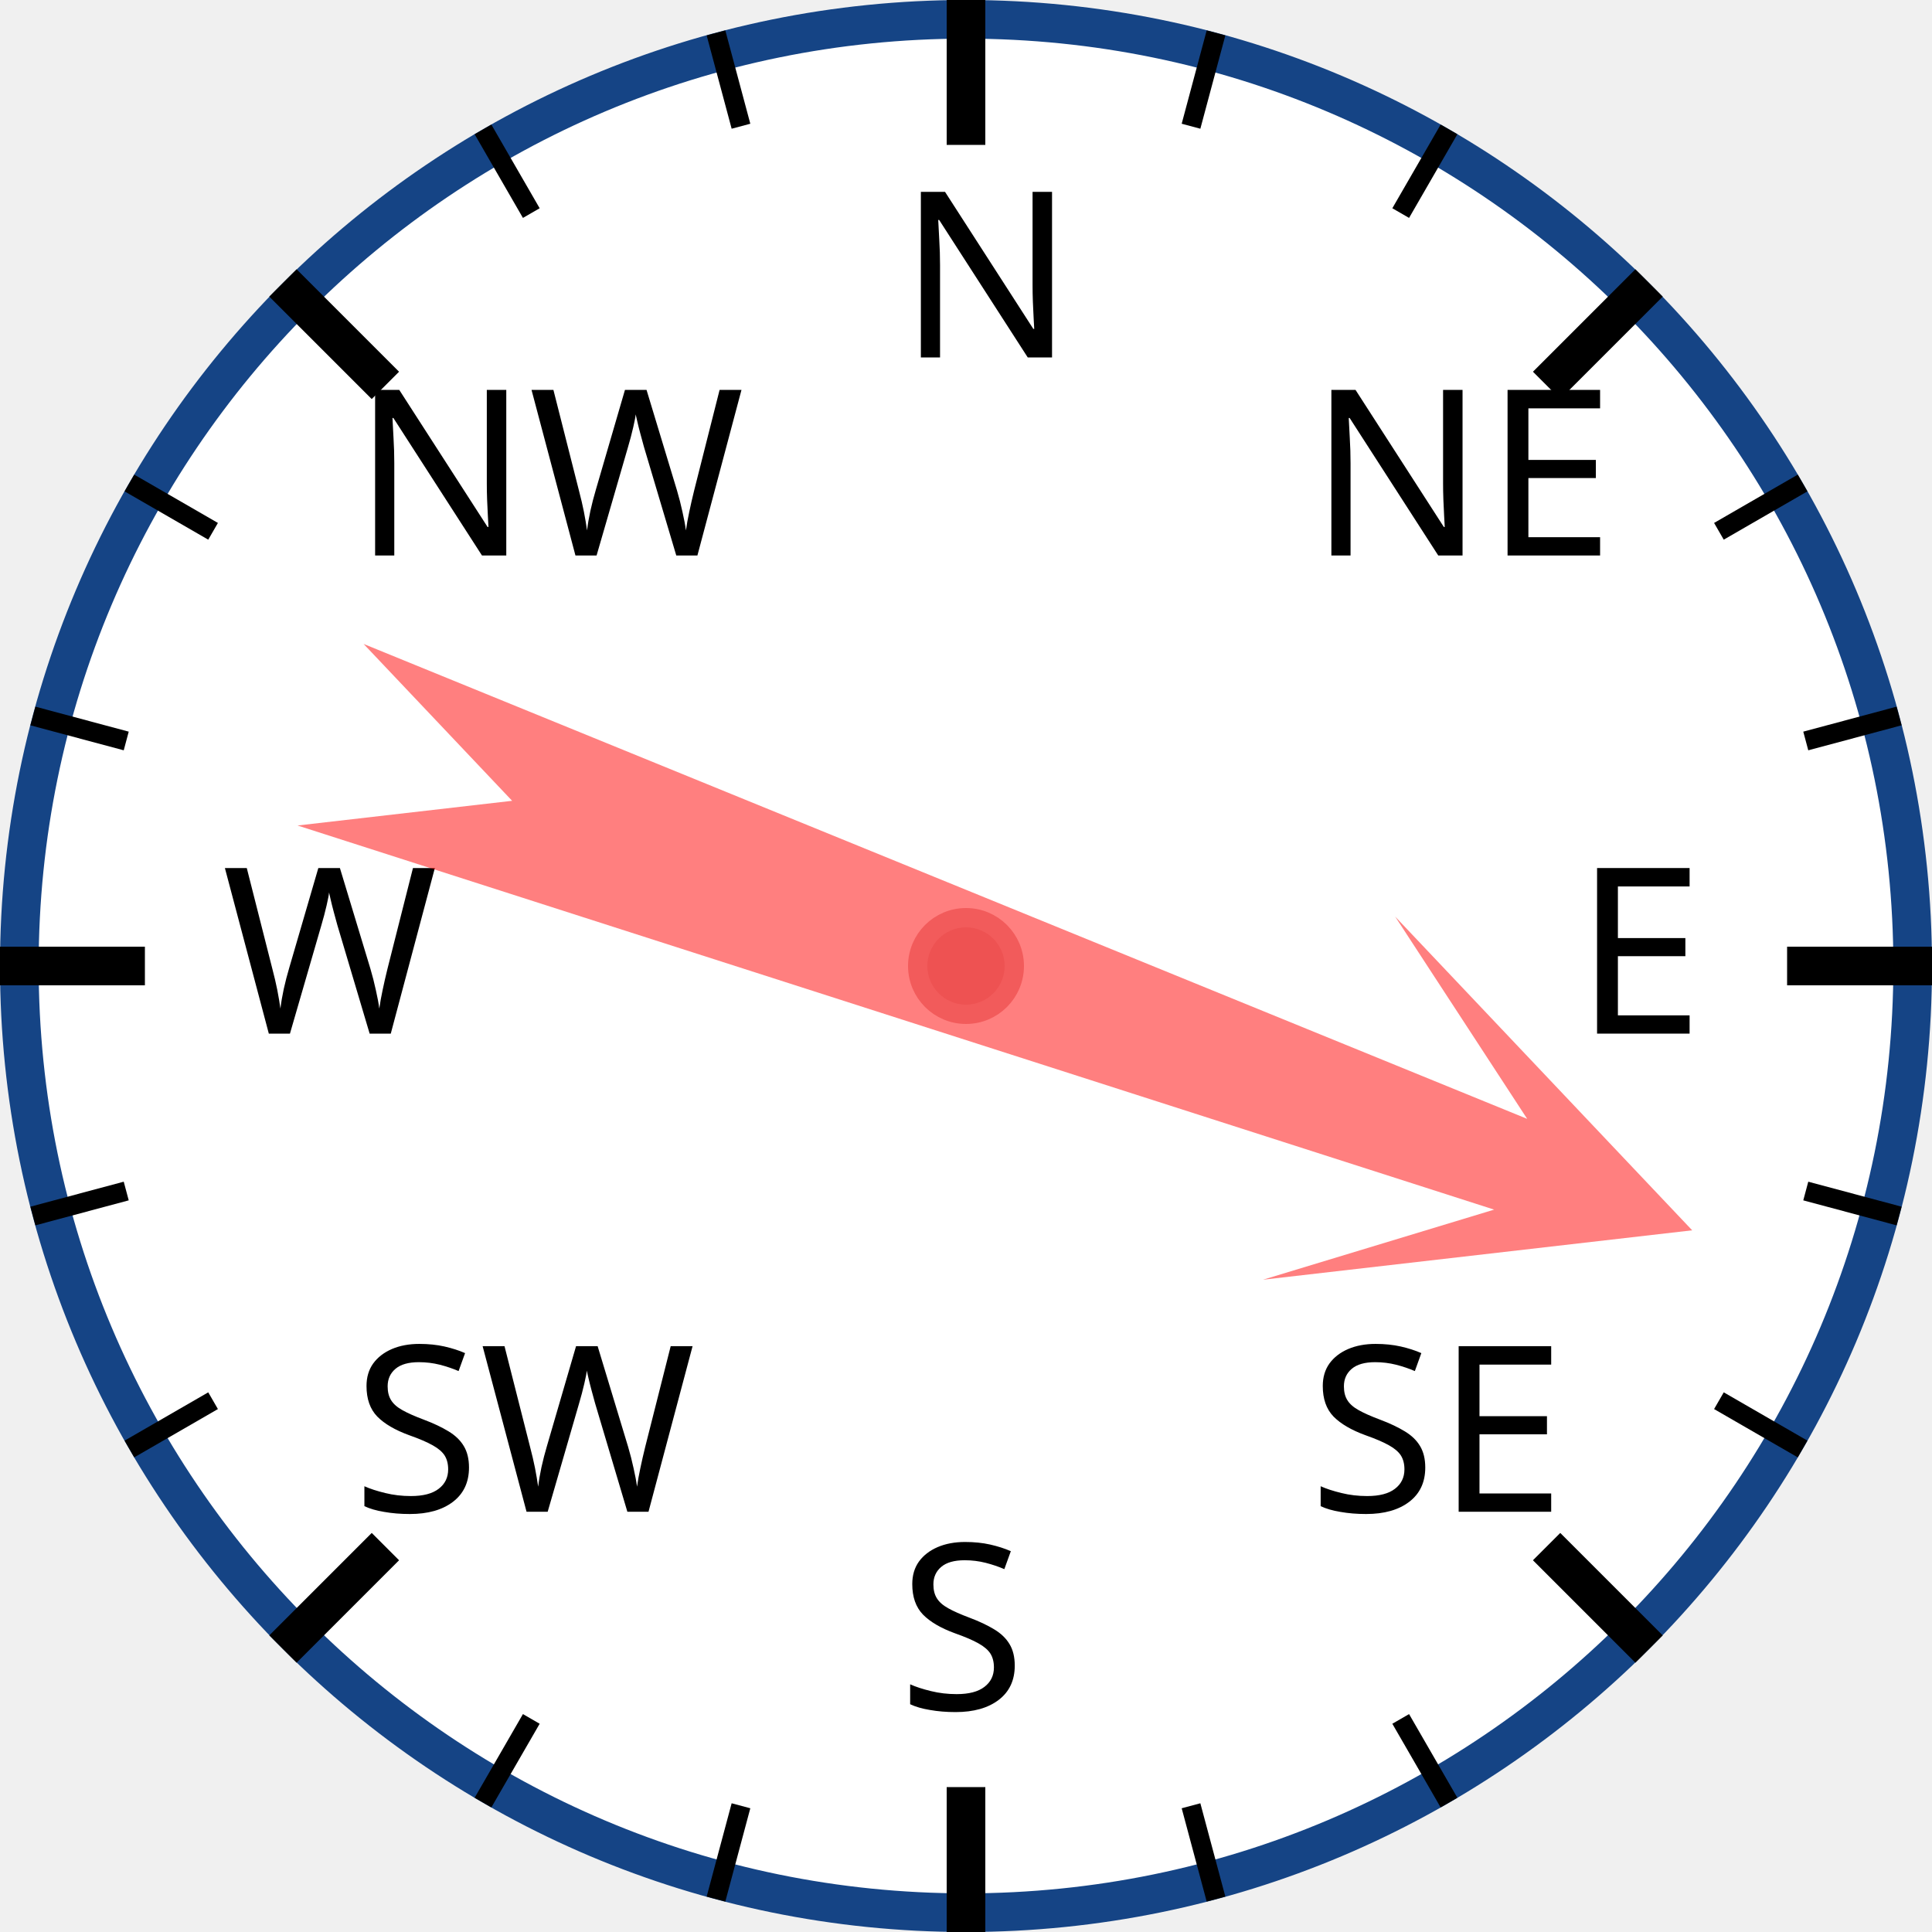
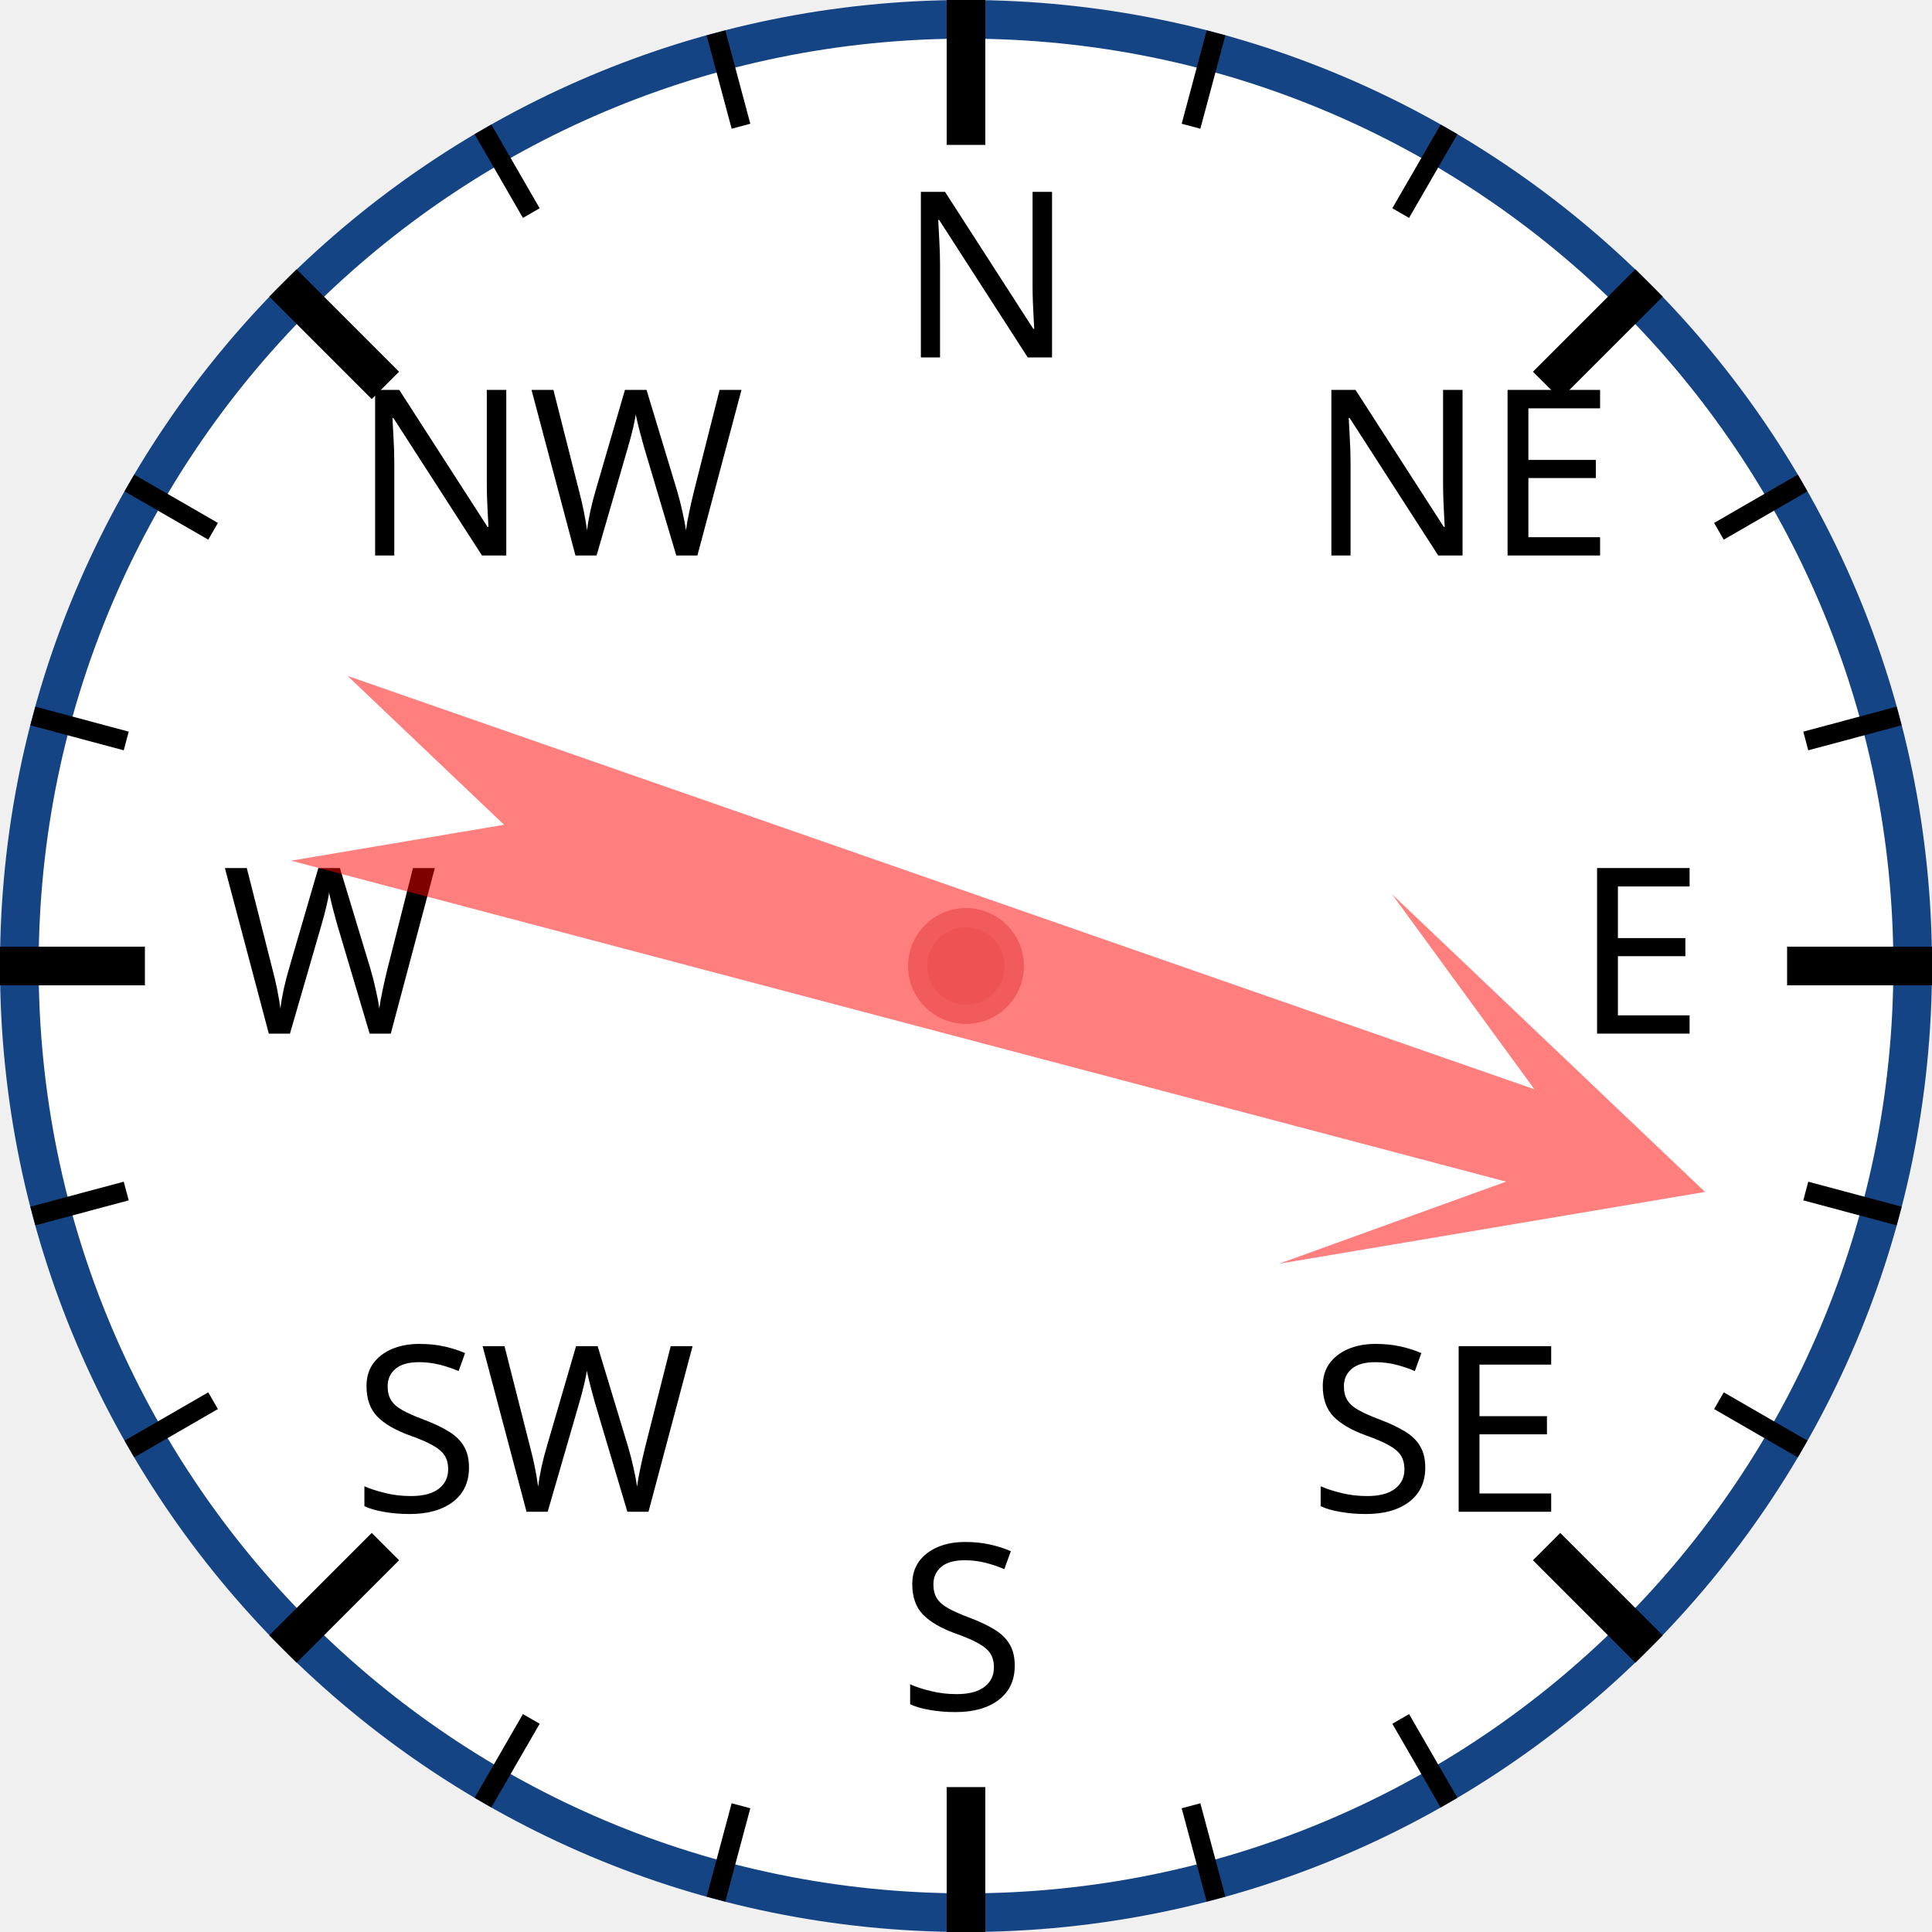
<svg xmlns="http://www.w3.org/2000/svg" width="120px" height="120px" viewBox="0 0 200 200">
  <circle cx="100" cy="100" r="98" style="fill: white; stroke: #154485; stroke-width: 4;" />
  <text x="93.0" y="37.0" style="font-family: sans-serif; font-size: 18pt;">N</text>
  <line x1="100.0" y1="0.0" x2="100.0" y2="15.0" style="stroke: black; stroke-width: 4;" />
  <line x1="74.118" y1="3.407" x2="76.706" y2="13.067" style="stroke: black; stroke-width: 2;" />
  <line x1="50" y1="13.397" x2="55" y2="22.058" style="stroke: black; stroke-width: 2;" />
  <text x="36.503" y="57.503" style="font-family: sans-serif; font-size: 18pt;">NW</text>
  <line x1="29.289" y1="29.289" x2="39.896" y2="39.896" style="stroke: black; stroke-width: 4;" />
  <line x1="13.397" y1="50" x2="22.058" y2="55" style="stroke: black; stroke-width: 2;" />
  <line x1="3.407" y1="74.118" x2="13.067" y2="76.706" style="stroke: black; stroke-width: 2;" />
  <text x="23.0" y="107.0" style="font-family: sans-serif; font-size: 18pt;">W</text>
  <line x1="0.0" y1="100.0" x2="15.0" y2="100.0" style="stroke: black; stroke-width: 4;" />
  <line x1="3.407" y1="125.882" x2="13.067" y2="123.294" style="stroke: black; stroke-width: 2;" />
  <line x1="13.397" y1="150" x2="22.058" y2="145" style="stroke: black; stroke-width: 2;" />
  <text x="36.503" y="156.497" style="font-family: sans-serif; font-size: 18pt;">SW</text>
  <line x1="29.289" y1="170.711" x2="39.896" y2="160.104" style="stroke: black; stroke-width: 4;" />
  <line x1="50" y1="186.603" x2="55" y2="177.942" style="stroke: black; stroke-width: 2;" />
  <line x1="74.118" y1="196.593" x2="76.706" y2="186.933" style="stroke: black; stroke-width: 2;" />
  <text x="93" y="177.0" style="font-family: sans-serif; font-size: 18pt;">S</text>
  <line x1="100" y1="200.0" x2="100" y2="185.0" style="stroke: black; stroke-width: 4;" />
  <line x1="125.882" y1="196.593" x2="123.294" y2="186.933" style="stroke: black; stroke-width: 2;" />
  <line x1="150.0" y1="186.603" x2="145.0" y2="177.942" style="stroke: black; stroke-width: 2;" />
  <text x="135.497" y="156.497" style="font-family: sans-serif; font-size: 18pt;">SE</text>
  <line x1="170.711" y1="170.711" x2="160.104" y2="160.104" style="stroke: black; stroke-width: 4;" />
  <line x1="186.603" y1="150" x2="177.942" y2="145" style="stroke: black; stroke-width: 2;" />
  <line x1="196.593" y1="125.882" x2="186.933" y2="123.294" style="stroke: black; stroke-width: 2;" />
  <text x="163.0" y="107" style="font-family: sans-serif; font-size: 18pt;">E</text>
  <line x1="200.0" y1="100" x2="185.0" y2="100" style="stroke: black; stroke-width: 4;" />
  <line x1="196.593" y1="74.118" x2="186.933" y2="76.706" style="stroke: black; stroke-width: 2;" />
  <line x1="186.603" y1="50" x2="177.942" y2="55" style="stroke: black; stroke-width: 2;" />
  <text x="135.497" y="57.503" style="font-family: sans-serif; font-size: 18pt;">NE</text>
  <line x1="170.711" y1="29.289" x2="160.104" y2="39.896" style="stroke: black; stroke-width: 4;" />
  <line x1="150" y1="13.397" x2="145" y2="22.058" style="stroke: black; stroke-width: 2;" />
  <line x1="125.882" y1="3.407" x2="123.294" y2="13.067" style="stroke: black; stroke-width: 2;" />
-   <polygon points="100 20 120 60 105 40 110 170 100 150 90 170 95 40 80 60" style="fill: red; fill-opacity: 0.5;" transform="rotate(110,100,100)" />
+   <polygon points="100 20 120 60 105 40 110 170 100 150 90 170 95 40 80 60" style="fill: red; fill-opacity: 0.5;" transform="rotate(107,100,100)" />
  <circle cx="100" cy="100" r="5" style="fill: #EE5252; stroke: #F25B5B; stroke-width: 2;" />
</svg>
